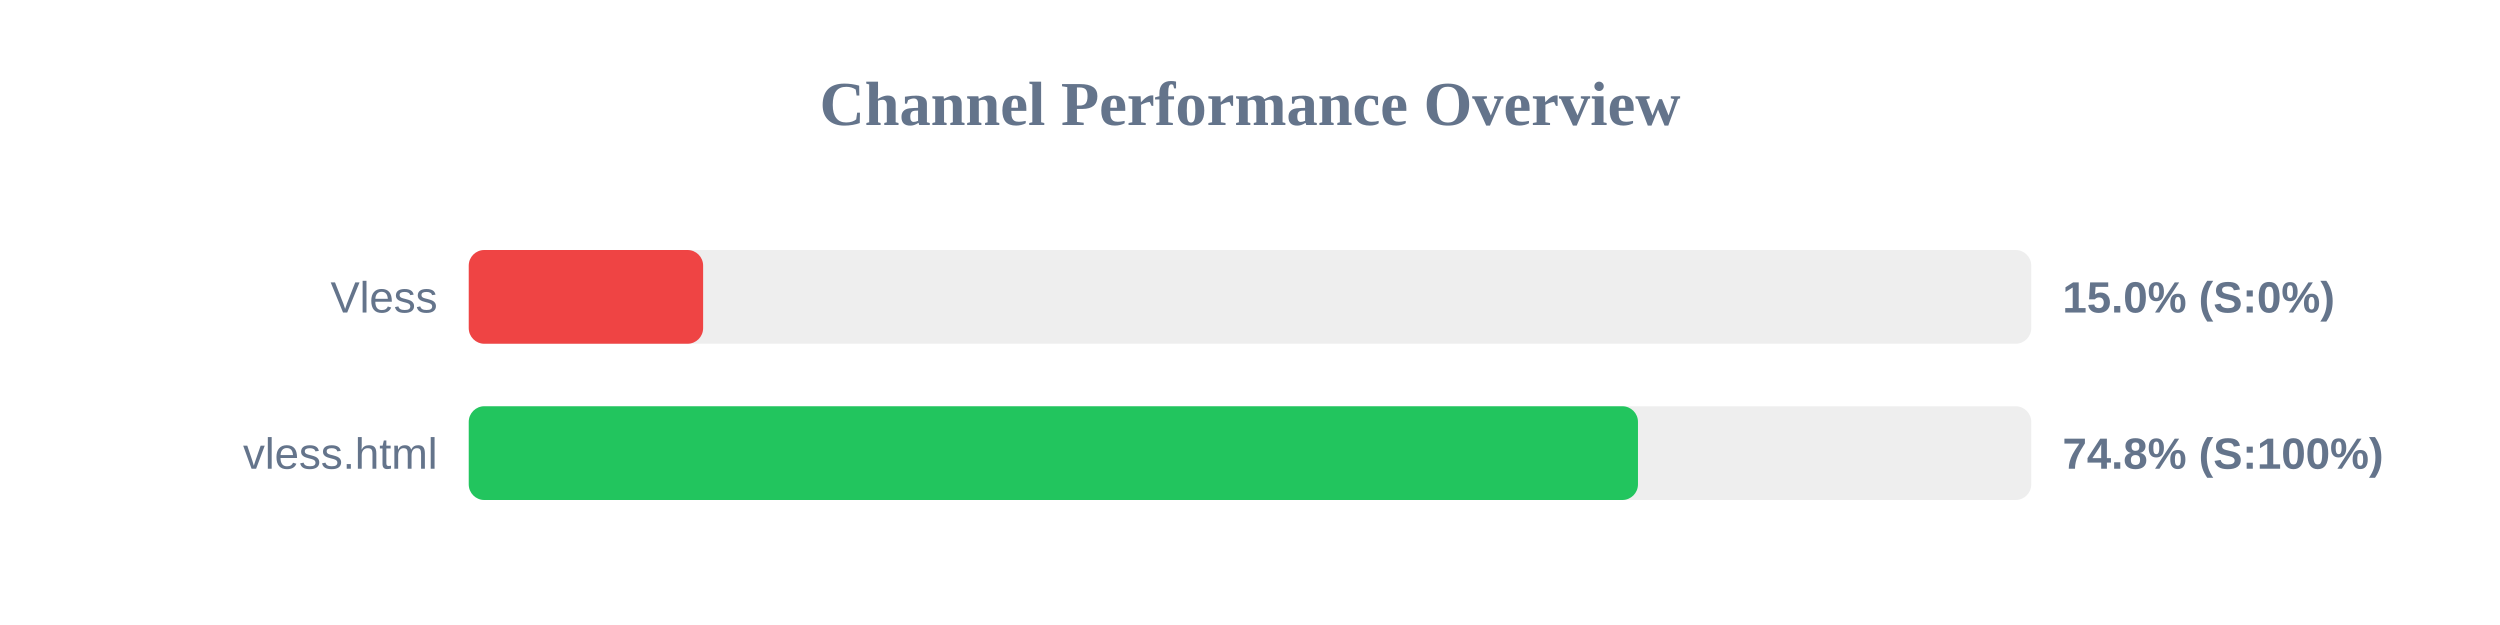
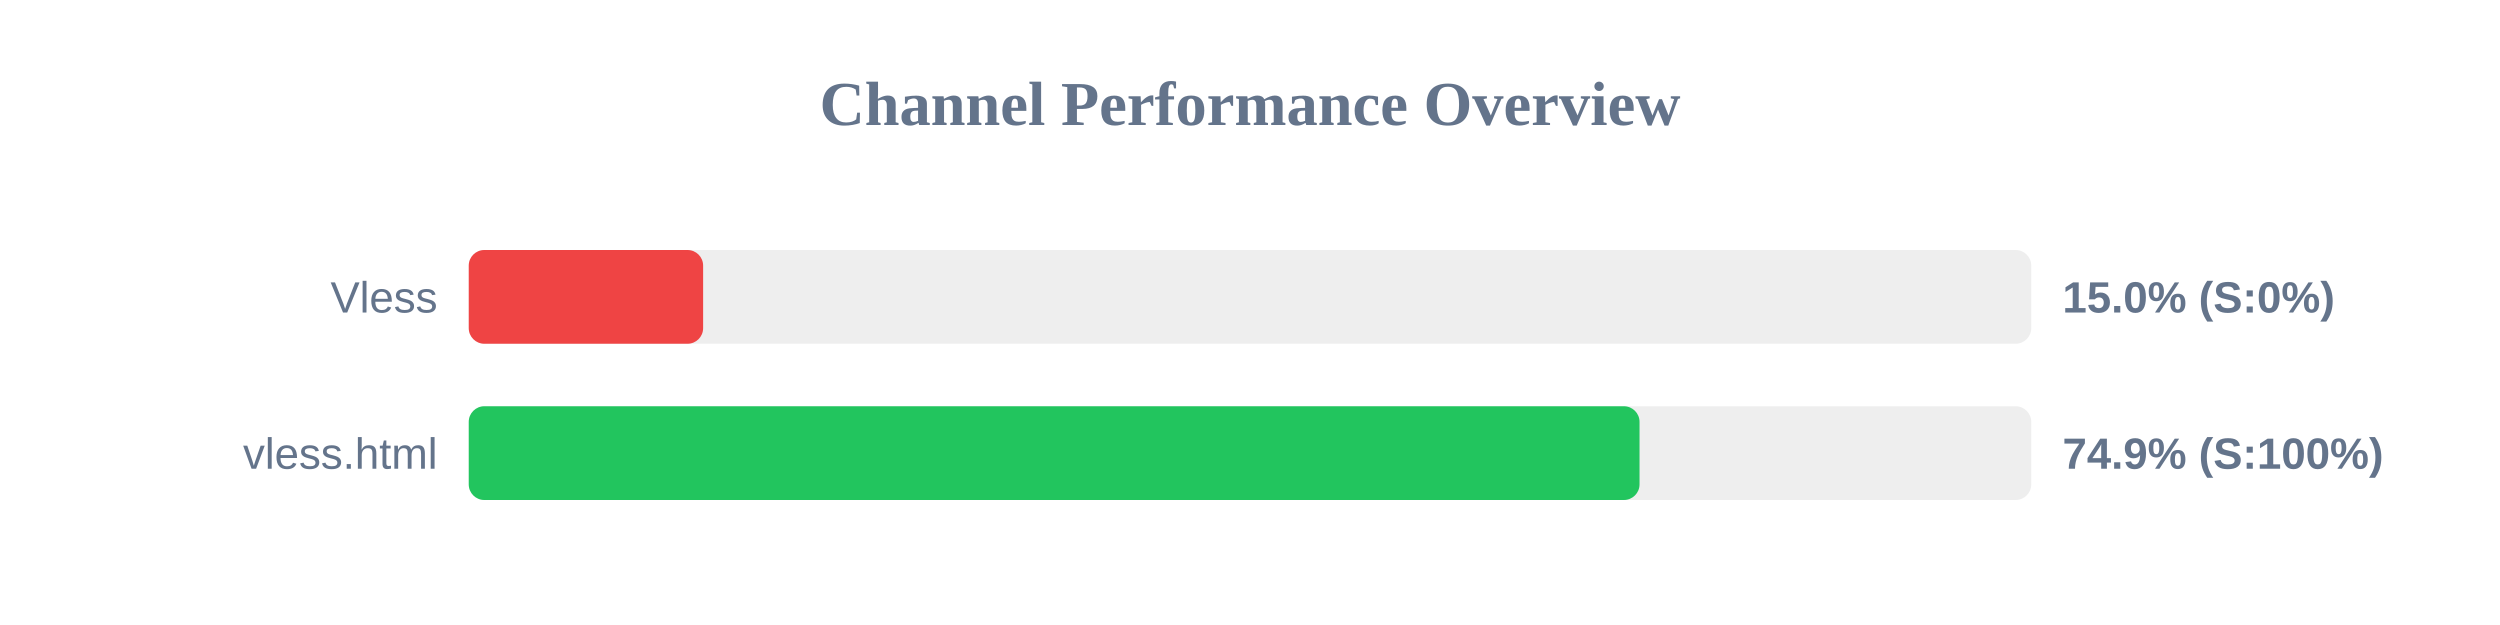
<svg xmlns="http://www.w3.org/2000/svg" width="800" height="200" version="1.1">
  <style>
        .row { font: 14px Arial; fill: #64748b; }
        .score { font: bold 14px Arial; fill: #64748b; }
    </style>
  <text x="400" y="40" text-anchor="middle" font-size="20px" font-weight="bold" fill="#64748b">Channel Performance Overview</text>
  <rect x="150" y="80" width="500" height="30" fill="#eee" rx="5" />
  <rect x="150" y="80" width="75.0" height="30" fill="#ef4444" rx="5" />
  <text x="140" y="100" text-anchor="end" class="row">Vless</text>
  <text x="660" y="100" text-anchor="start" class="score">15.0% (S:0%)</text>
  <rect x="150" y="130" width="500" height="30" fill="#eee" rx="5" />
-   <rect x="150" y="130" width="374.15" height="30" fill="#22c55e" rx="5" />
+   <rect x="150" y="130" width="374.65" height="30" fill="#22c55e" rx="5" />
  <text x="140" y="150" text-anchor="end" class="row">vless.html</text>
-   <text x="660" y="150" text-anchor="start" class="score">74.8% (S:100%)</text>
+   <text x="660" y="150" text-anchor="start" class="score">74.9% (S:100%)</text>
</svg>
